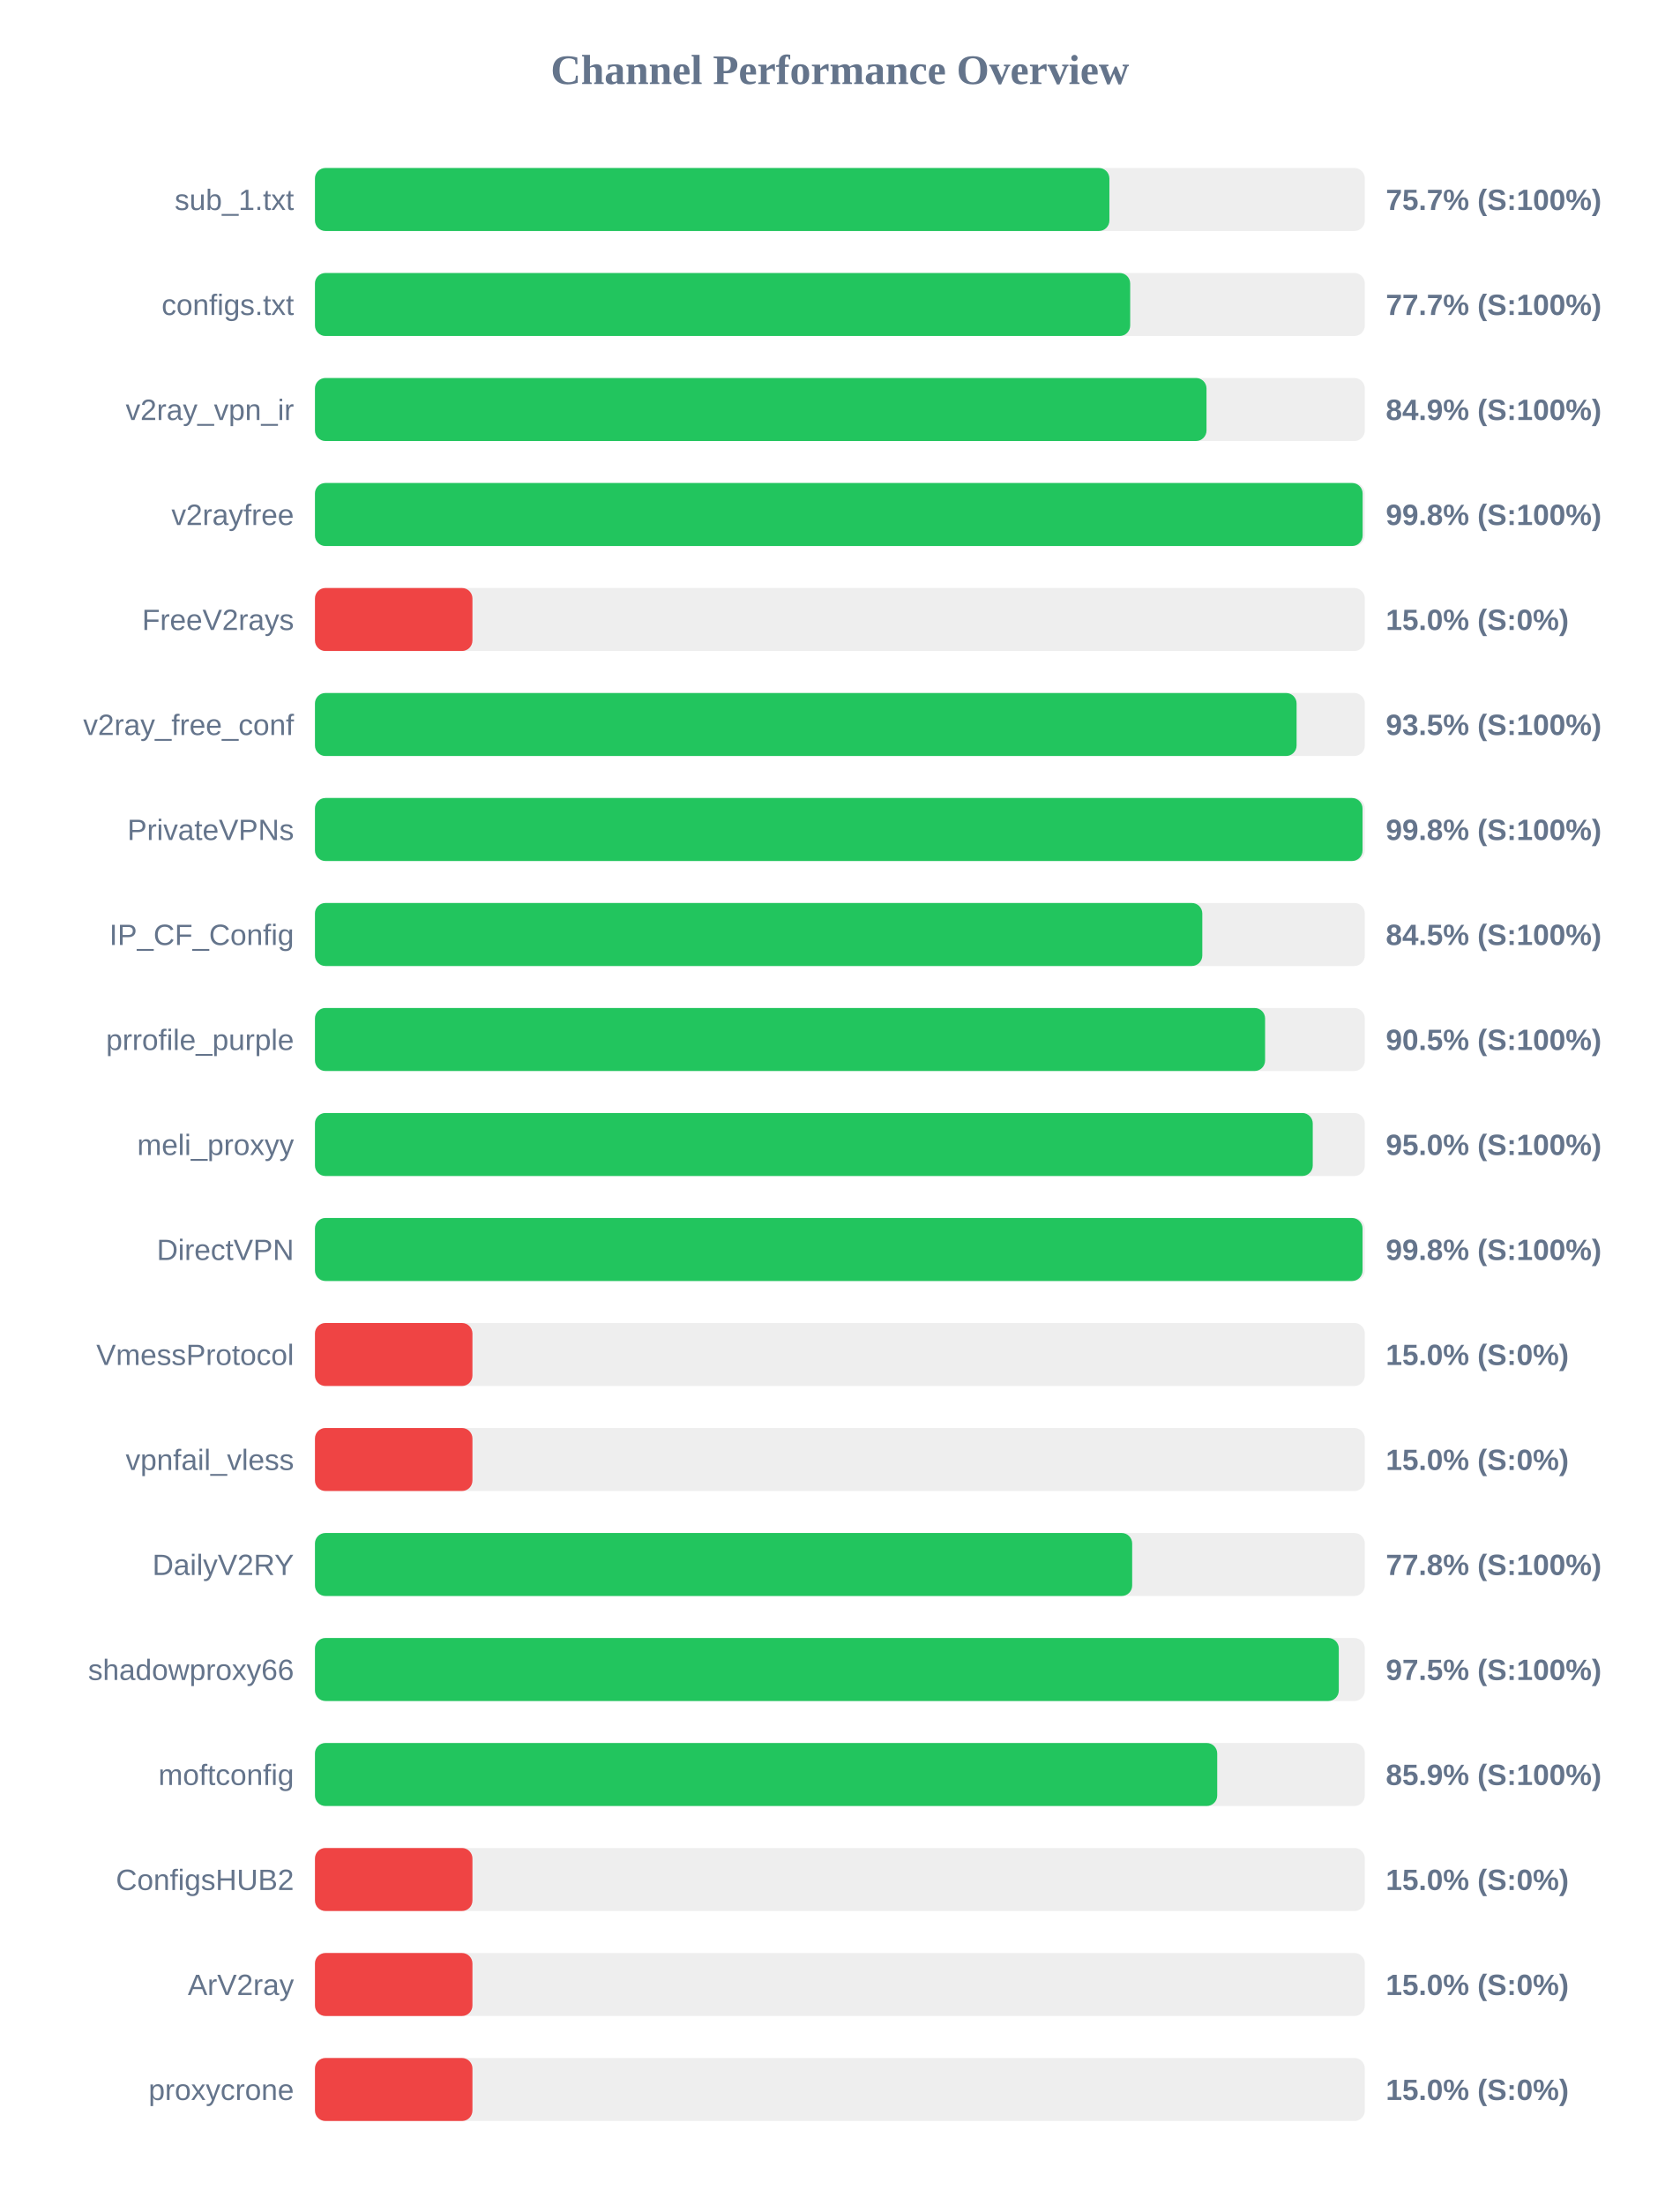
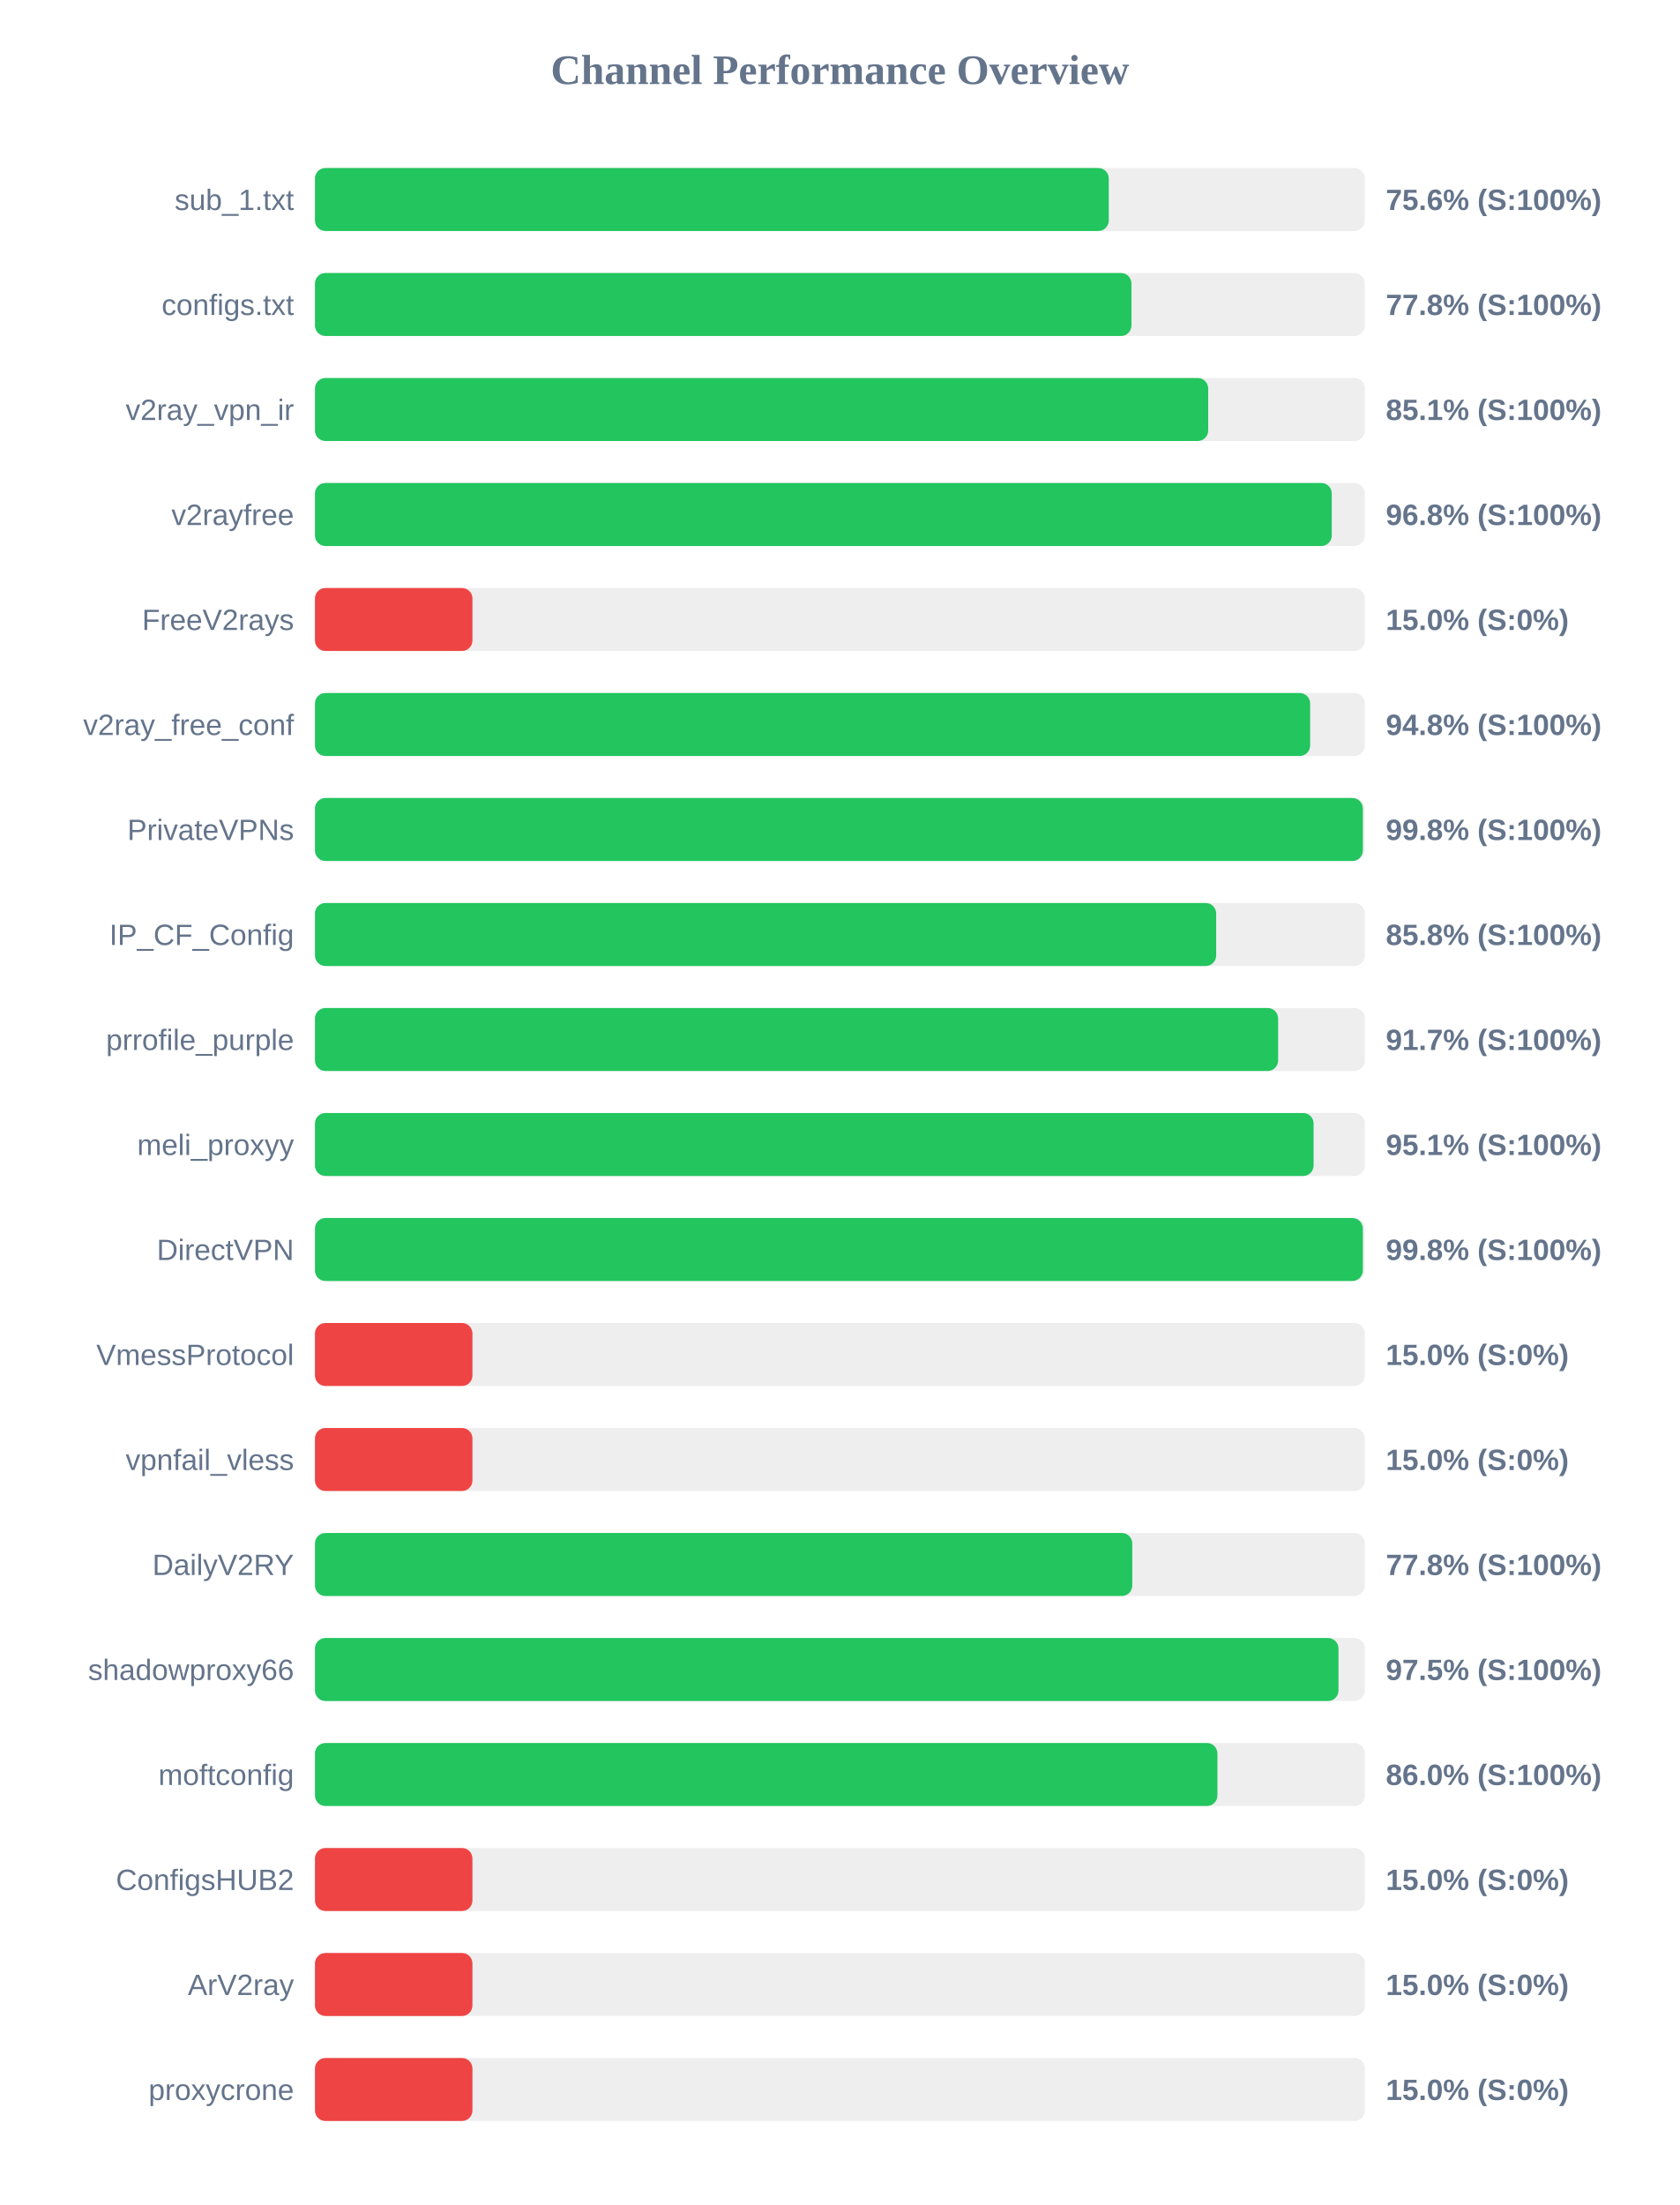
<svg xmlns="http://www.w3.org/2000/svg" width="800" height="1050" version="1.1">
  <style>
        .row { font: 14px Arial; fill: #64748b; }
        .score { font: bold 14px Arial; fill: #64748b; }
    </style>
  <text x="400" y="40" text-anchor="middle" font-size="20px" font-weight="bold" fill="#64748b">Channel Performance Overview</text>
  <rect x="150" y="80" width="500" height="30" fill="#eee" rx="5" />
-   <rect x="150" y="80" width="378.35" height="30" fill="#22c55e" rx="5" />
+   <rect x="150" y="80" width="378.05" height="30" fill="#22c55e" rx="5" />
  <text x="140" y="100" text-anchor="end" class="row">sub_1.txt</text>
-   <text x="660" y="100" text-anchor="start" class="score">75.7% (S:100%)</text>
+   <text x="660" y="100" text-anchor="start" class="score">75.6% (S:100%)</text>
  <rect x="150" y="130" width="500" height="30" fill="#eee" rx="5" />
-   <rect x="150" y="130" width="388.25" height="30" fill="#22c55e" rx="5" />
+   <rect x="150" y="130" width="388.85" height="30" fill="#22c55e" rx="5" />
  <text x="140" y="150" text-anchor="end" class="row">configs.txt</text>
-   <text x="660" y="150" text-anchor="start" class="score">77.7% (S:100%)</text>
+   <text x="660" y="150" text-anchor="start" class="score">77.8% (S:100%)</text>
  <rect x="150" y="180" width="500" height="30" fill="#eee" rx="5" />
-   <rect x="150" y="180" width="424.6" height="30" fill="#22c55e" rx="5" />
+   <rect x="150" y="180" width="425.4" height="30" fill="#22c55e" rx="5" />
  <text x="140" y="200" text-anchor="end" class="row">v2ray_vpn_ir</text>
-   <text x="660" y="200" text-anchor="start" class="score">84.9% (S:100%)</text>
+   <text x="660" y="200" text-anchor="start" class="score">85.1% (S:100%)</text>
  <rect x="150" y="230" width="500" height="30" fill="#eee" rx="5" />
-   <rect x="150" y="230" width="498.95" height="30" fill="#22c55e" rx="5" />
+   <rect x="150" y="230" width="484.25" height="30" fill="#22c55e" rx="5" />
  <text x="140" y="250" text-anchor="end" class="row">v2rayfree</text>
-   <text x="660" y="250" text-anchor="start" class="score">99.8% (S:100%)</text>
+   <text x="660" y="250" text-anchor="start" class="score">96.8% (S:100%)</text>
  <rect x="150" y="280" width="500" height="30" fill="#eee" rx="5" />
  <rect x="150" y="280" width="75.0" height="30" fill="#ef4444" rx="5" />
  <text x="140" y="300" text-anchor="end" class="row">FreeV2rays</text>
  <text x="660" y="300" text-anchor="start" class="score">15.0% (S:0%)</text>
  <rect x="150" y="330" width="500" height="30" fill="#eee" rx="5" />
-   <rect x="150" y="330" width="467.5" height="30" fill="#22c55e" rx="5" />
+   <rect x="150" y="330" width="473.95" height="30" fill="#22c55e" rx="5" />
  <text x="140" y="350" text-anchor="end" class="row">v2ray_free_conf</text>
-   <text x="660" y="350" text-anchor="start" class="score">93.5% (S:100%)</text>
+   <text x="660" y="350" text-anchor="start" class="score">94.8% (S:100%)</text>
  <rect x="150" y="380" width="500" height="30" fill="#eee" rx="5" />
-   <rect x="150" y="380" width="498.9" height="30" fill="#22c55e" rx="5" />
+   <rect x="150" y="380" width="499.05" height="30" fill="#22c55e" rx="5" />
  <text x="140" y="400" text-anchor="end" class="row">PrivateVPNs</text>
  <text x="660" y="400" text-anchor="start" class="score">99.8% (S:100%)</text>
  <rect x="150" y="430" width="500" height="30" fill="#eee" rx="5" />
-   <rect x="150" y="430" width="422.6" height="30" fill="#22c55e" rx="5" />
+   <rect x="150" y="430" width="429.2" height="30" fill="#22c55e" rx="5" />
  <text x="140" y="450" text-anchor="end" class="row">IP_CF_Config</text>
-   <text x="660" y="450" text-anchor="start" class="score">84.5% (S:100%)</text>
+   <text x="660" y="450" text-anchor="start" class="score">85.8% (S:100%)</text>
  <rect x="150" y="480" width="500" height="30" fill="#eee" rx="5" />
-   <rect x="150" y="480" width="452.5" height="30" fill="#22c55e" rx="5" />
+   <rect x="150" y="480" width="458.7" height="30" fill="#22c55e" rx="5" />
  <text x="140" y="500" text-anchor="end" class="row">prrofile_purple</text>
-   <text x="660" y="500" text-anchor="start" class="score">90.5% (S:100%)</text>
+   <text x="660" y="500" text-anchor="start" class="score">91.7% (S:100%)</text>
  <rect x="150" y="530" width="500" height="30" fill="#eee" rx="5" />
-   <rect x="150" y="530" width="475.2" height="30" fill="#22c55e" rx="5" />
+   <rect x="150" y="530" width="475.6" height="30" fill="#22c55e" rx="5" />
  <text x="140" y="550" text-anchor="end" class="row">meli_proxyy</text>
-   <text x="660" y="550" text-anchor="start" class="score">95.0% (S:100%)</text>
+   <text x="660" y="550" text-anchor="start" class="score">95.1% (S:100%)</text>
  <rect x="150" y="580" width="500" height="30" fill="#eee" rx="5" />
-   <rect x="150" y="580" width="498.9" height="30" fill="#22c55e" rx="5" />
+   <rect x="150" y="580" width="499.05" height="30" fill="#22c55e" rx="5" />
  <text x="140" y="600" text-anchor="end" class="row">DirectVPN</text>
  <text x="660" y="600" text-anchor="start" class="score">99.8% (S:100%)</text>
  <rect x="150" y="630" width="500" height="30" fill="#eee" rx="5" />
  <rect x="150" y="630" width="75.0" height="30" fill="#ef4444" rx="5" />
  <text x="140" y="650" text-anchor="end" class="row">VmessProtocol</text>
  <text x="660" y="650" text-anchor="start" class="score">15.0% (S:0%)</text>
  <rect x="150" y="680" width="500" height="30" fill="#eee" rx="5" />
  <rect x="150" y="680" width="75.0" height="30" fill="#ef4444" rx="5" />
  <text x="140" y="700" text-anchor="end" class="row">vpnfail_vless</text>
  <text x="660" y="700" text-anchor="start" class="score">15.0% (S:0%)</text>
  <rect x="150" y="730" width="500" height="30" fill="#eee" rx="5" />
-   <rect x="150" y="730" width="389.2" height="30" fill="#22c55e" rx="5" />
+   <rect x="150" y="730" width="389.25" height="30" fill="#22c55e" rx="5" />
  <text x="140" y="750" text-anchor="end" class="row">DailyV2RY</text>
  <text x="660" y="750" text-anchor="start" class="score">77.8% (S:100%)</text>
  <rect x="150" y="780" width="500" height="30" fill="#eee" rx="5" />
-   <rect x="150" y="780" width="487.6" height="30" fill="#22c55e" rx="5" />
+   <rect x="150" y="780" width="487.45" height="30" fill="#22c55e" rx="5" />
  <text x="140" y="800" text-anchor="end" class="row">shadowproxy66</text>
  <text x="660" y="800" text-anchor="start" class="score">97.5% (S:100%)</text>
  <rect x="150" y="830" width="500" height="30" fill="#eee" rx="5" />
-   <rect x="150" y="830" width="429.7" height="30" fill="#22c55e" rx="5" />
+   <rect x="150" y="830" width="429.8" height="30" fill="#22c55e" rx="5" />
  <text x="140" y="850" text-anchor="end" class="row">moftconfig</text>
-   <text x="660" y="850" text-anchor="start" class="score">85.9% (S:100%)</text>
+   <text x="660" y="850" text-anchor="start" class="score">86.0% (S:100%)</text>
  <rect x="150" y="880" width="500" height="30" fill="#eee" rx="5" />
  <rect x="150" y="880" width="75.0" height="30" fill="#ef4444" rx="5" />
  <text x="140" y="900" text-anchor="end" class="row">ConfigsHUB2</text>
  <text x="660" y="900" text-anchor="start" class="score">15.0% (S:0%)</text>
  <rect x="150" y="930" width="500" height="30" fill="#eee" rx="5" />
  <rect x="150" y="930" width="75.0" height="30" fill="#ef4444" rx="5" />
  <text x="140" y="950" text-anchor="end" class="row">ArV2ray</text>
  <text x="660" y="950" text-anchor="start" class="score">15.0% (S:0%)</text>
  <rect x="150" y="980" width="500" height="30" fill="#eee" rx="5" />
  <rect x="150" y="980" width="75.0" height="30" fill="#ef4444" rx="5" />
  <text x="140" y="1000" text-anchor="end" class="row">proxycrone</text>
  <text x="660" y="1000" text-anchor="start" class="score">15.0% (S:0%)</text>
</svg>
